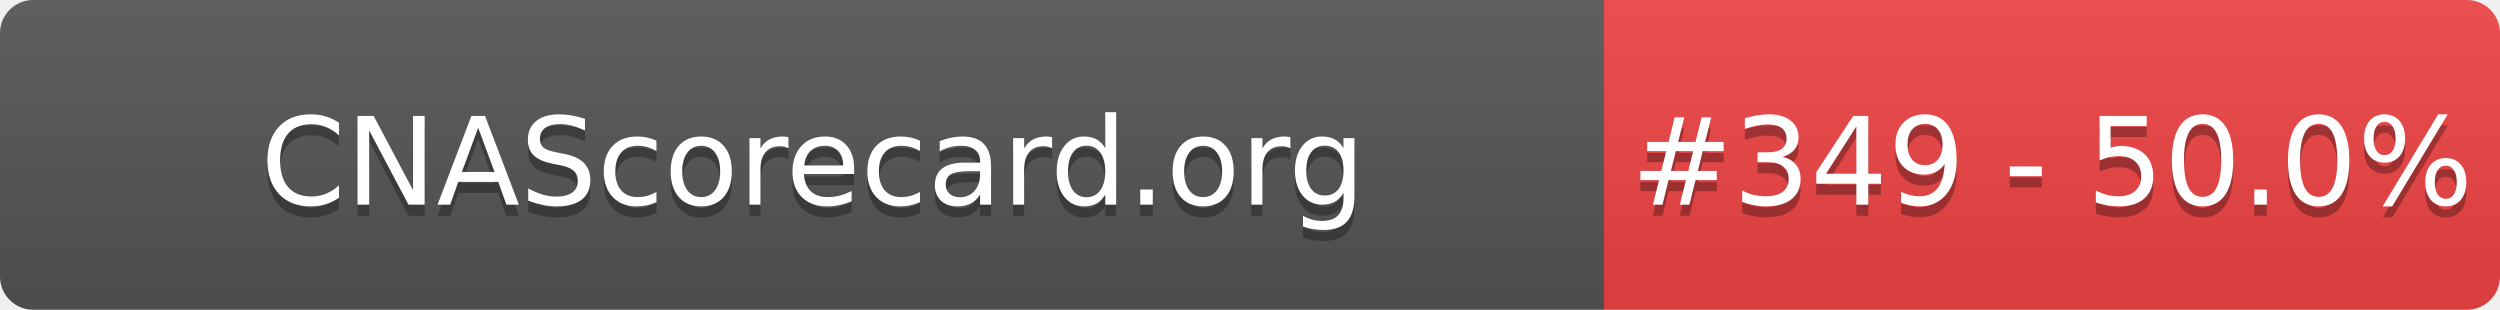
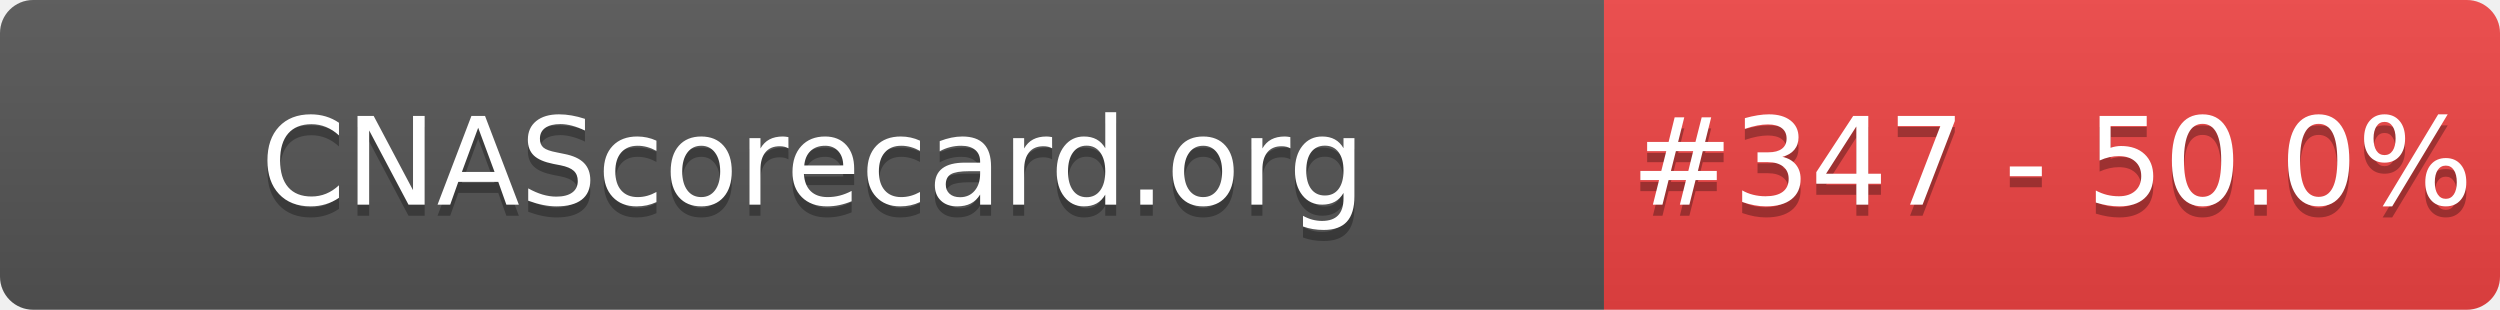
- <svg xmlns="http://www.w3.org/2000/svg" width="226" height="28" role="img" aria-label="CNAScorecard.org: #349 - 50.0%">
+ <svg xmlns="http://www.w3.org/2000/svg" width="226" height="28" role="img" aria-label="CNAScorecard.org: #347 - 50.0%">
  <linearGradient id="s" x2="0" y2="100%">
    <stop offset="0" stop-color="#bbb" stop-opacity=".1" />
    <stop offset="1" stop-opacity=".1" />
  </linearGradient>
  <clipPath id="r">
    <rect width="226" height="28" rx="3" fill="#fff" />
  </clipPath>
  <g clip-path="url(#r)">
    <rect width="145" height="28" fill="#555" />
    <rect x="145" width="81" height="28" fill="#EF4444" />
    <rect width="226" height="28" fill="url(#s)" />
  </g>
  <g fill="#fff" text-anchor="middle" font-family="Verdana,Geneva,DejaVu Sans,sans-serif" text-rendering="geometricPrecision" font-size="110">
    <text aria-hidden="true" x="735" y="195" fill="#010101" fill-opacity=".3" transform="scale(.1)" textLength="1350">CNAScorecard.org</text>
    <text x="735" y="185" transform="scale(.1)" fill="#fff" textLength="1350">CNAScorecard.org</text>
-     <text aria-hidden="true" x="1855" y="195" fill="#010101" fill-opacity=".3" transform="scale(.1)" textLength="660">#349 - 50.0%</text>
-     <text x="1855" y="185" transform="scale(.1)" fill="#fff" textLength="660">#349 - 50.0%</text>
+     <text aria-hidden="true" x="1855" y="195" fill="#010101" fill-opacity=".3" transform="scale(.1)" textLength="660">#347 - 50.0%</text>
+     <text x="1855" y="185" transform="scale(.1)" fill="#fff" textLength="660">#347 - 50.0%</text>
  </g>
</svg>
